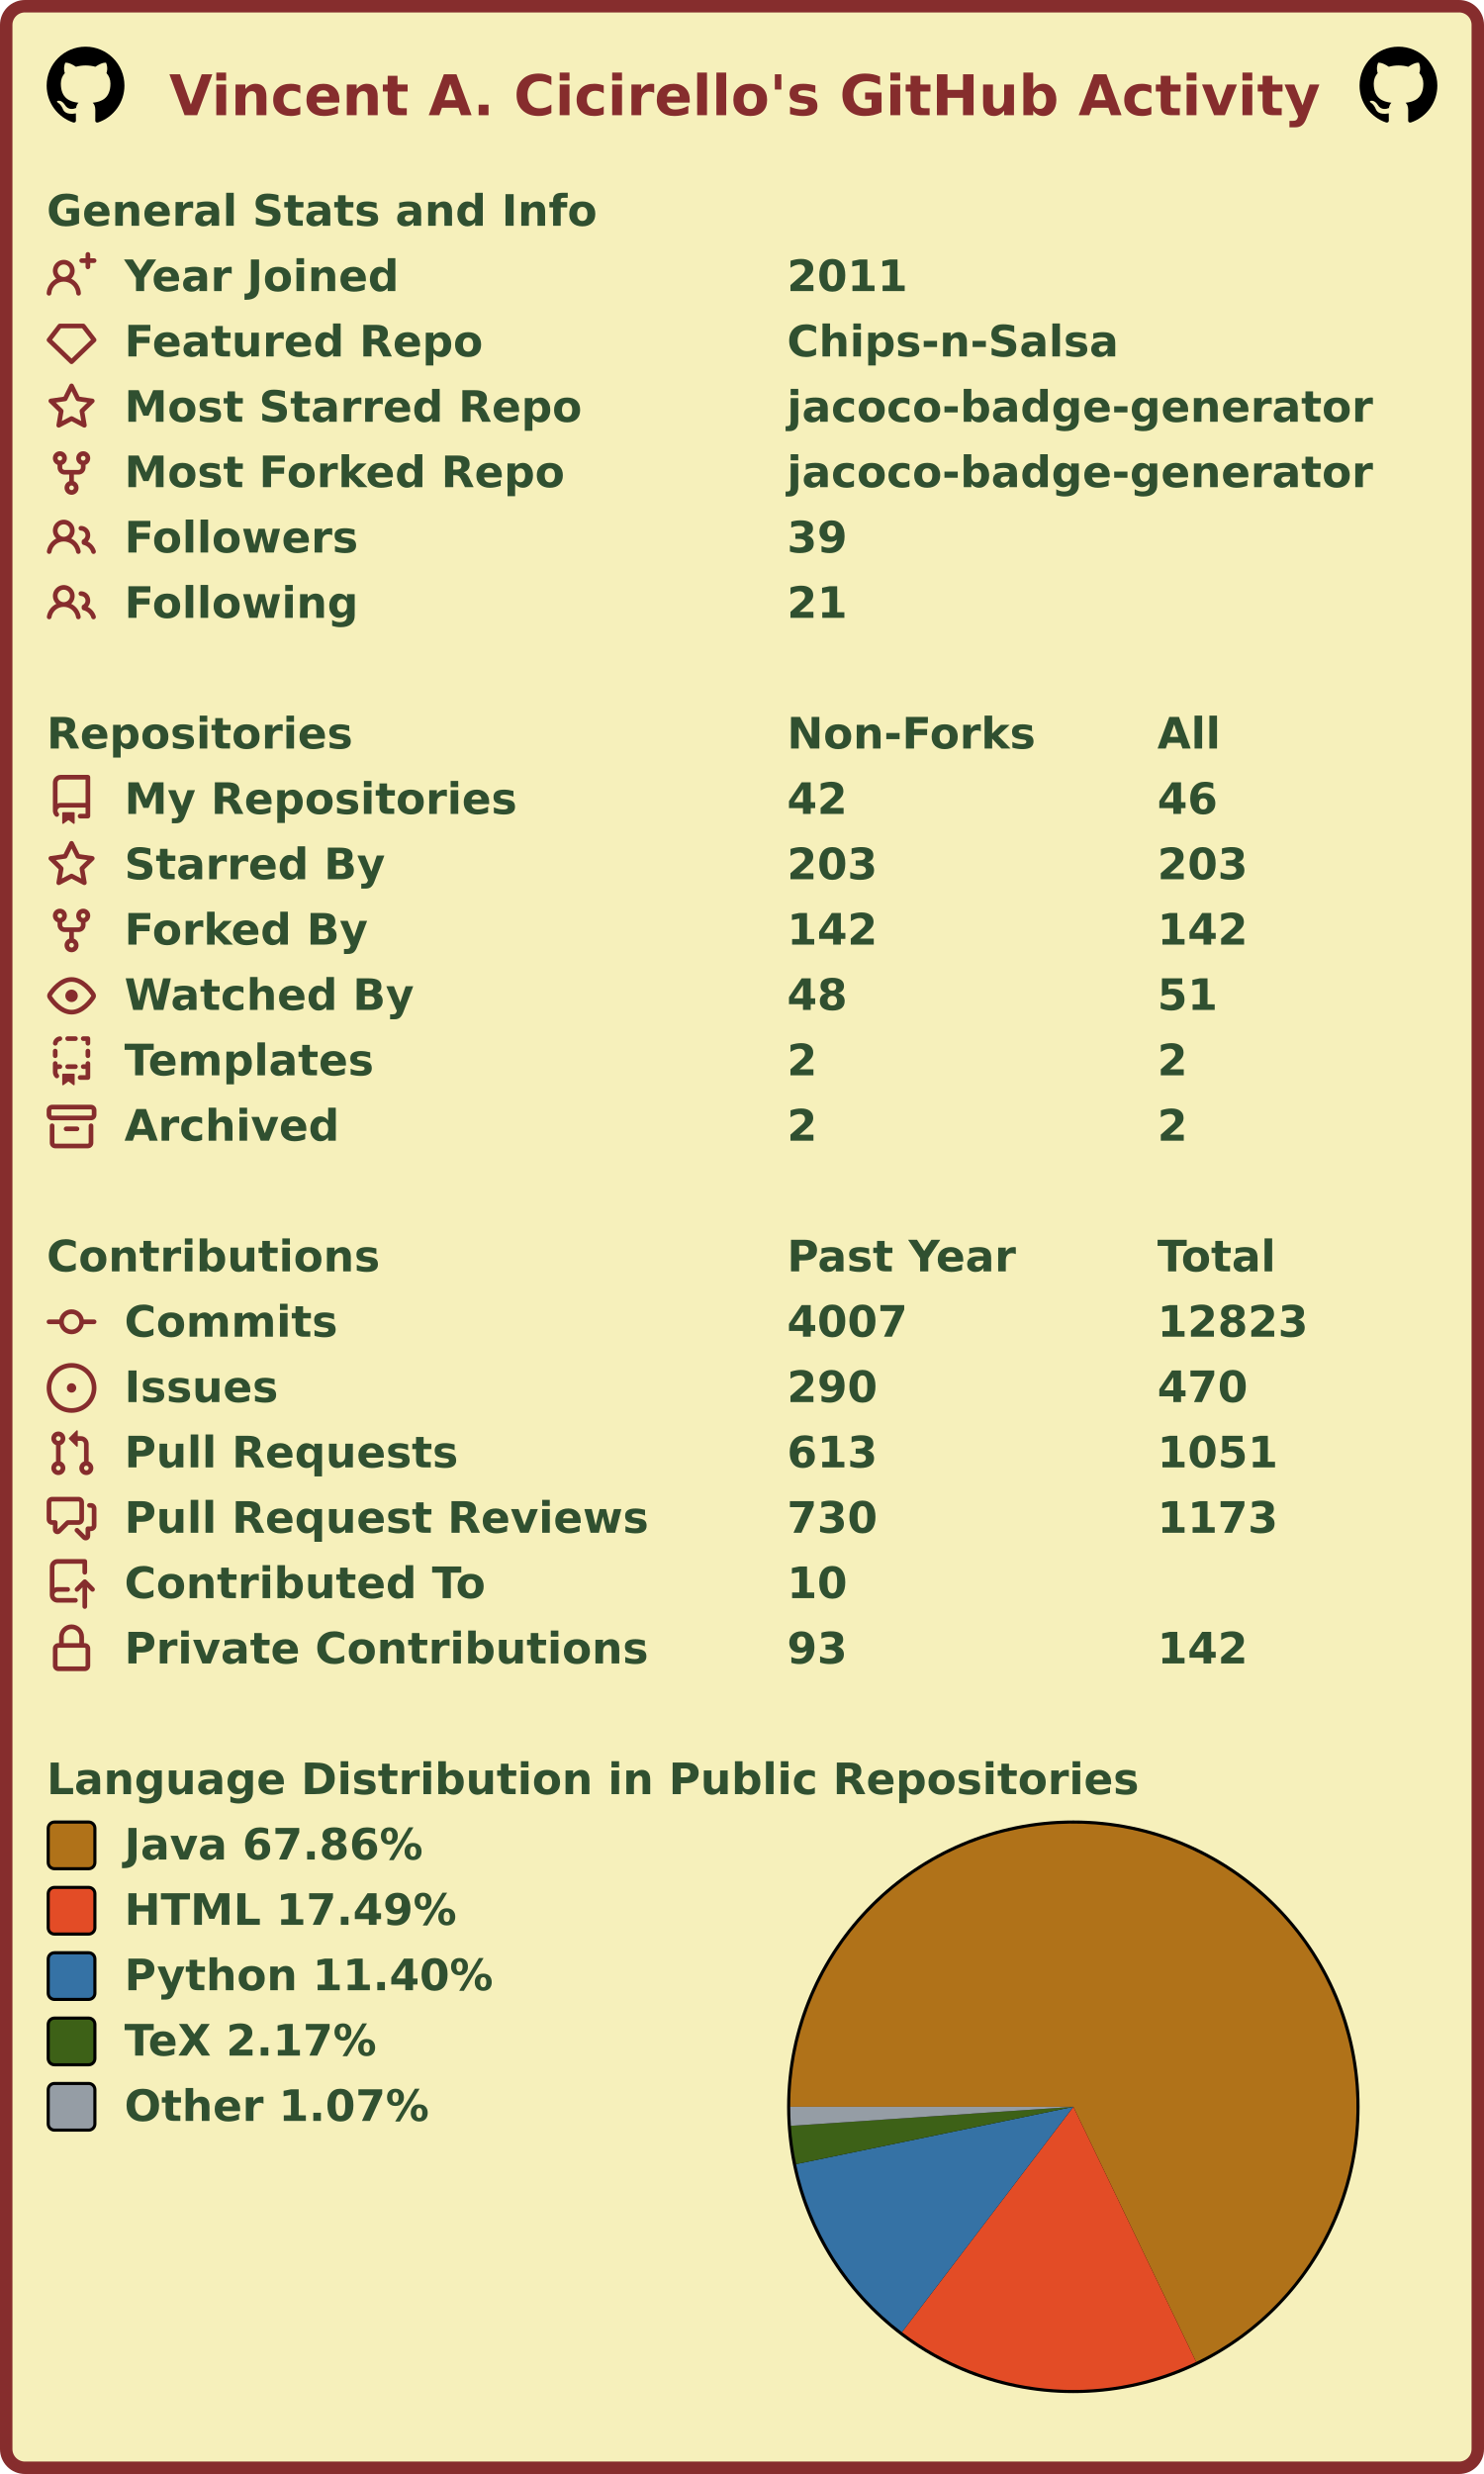
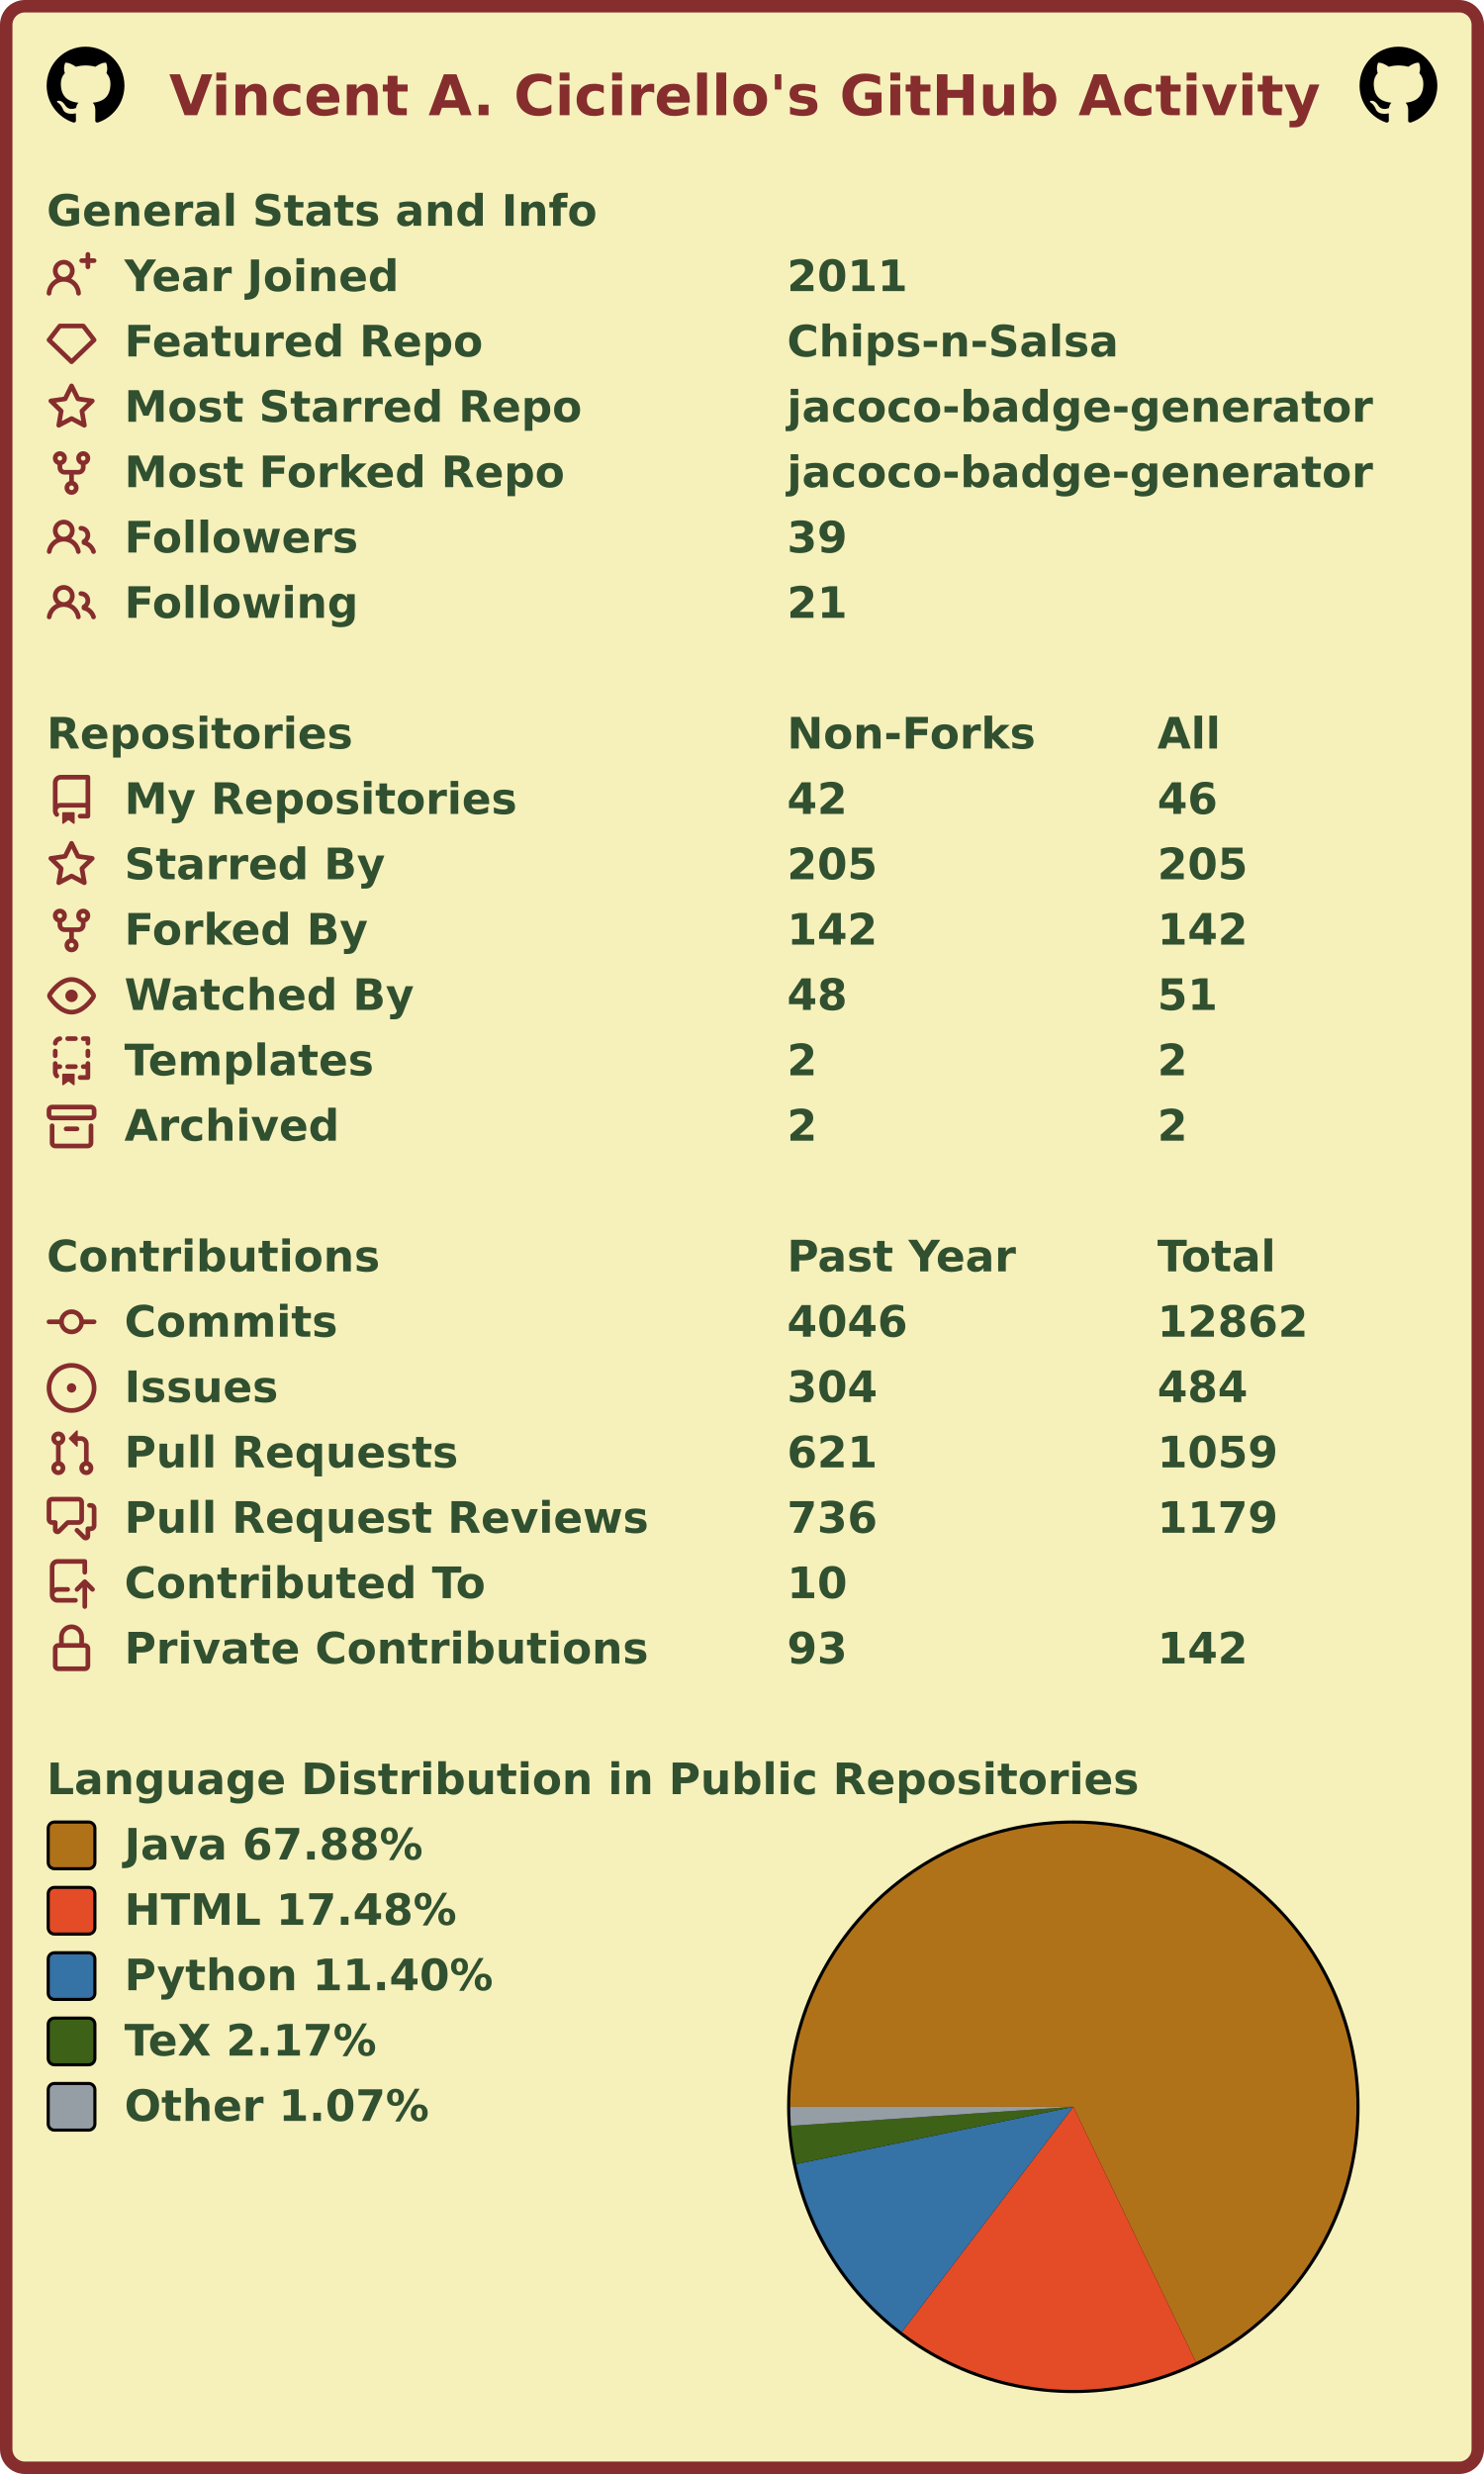
<svg xmlns="http://www.w3.org/2000/svg" width="477" height="795" viewBox="0 0 477 795" lang="en" xml:lang="en">
  <rect x="2" y="2" stroke-width="4" rx="6" width="473" height="791" stroke="#862d2d" fill="#f6f0bb" />
  <g font-weight="600" font-size="110pt" font-family="Verdana,Geneva,DejaVu Sans,sans-serif" text-rendering="geometricPrecision">
    <text x="442" y="301" lengthAdjust="spacingAndGlyphs" textLength="2985" transform="scale(0.123)" fill="#862d2d">Vincent A. Cicirello's GitHub Activity</text>
    <svg x="15" y="15" width="25" height="25" viewBox="0 0 16 16">
      <path fill="#000000" fill-rule="evenodd" d="M8 0C3.58 0 0 3.58 0 8c0 3.54 2.29 6.53 5.47 7.59.4.07.55-.17.55-.38 0-.19-.01-.82-.01-1.49-2.01.37-2.53-.49-2.69-.94-.09-.23-.48-.94-.82-1.13-.28-.15-.68-.52-.01-.53.63-.01 1.08.58 1.23.82.72 1.21 1.87.87 2.33.66.07-.52.28-.87.51-1.07-1.78-.2-3.64-.89-3.64-3.95 0-.87.31-1.59.82-2.15-.08-.2-.36-1.02.08-2.12 0 0 .67-.21 2.2.82.64-.18 1.32-.27 2-.27.68 0 1.36.09 2 .27 1.53-1.04 2.2-.82 2.2-.82.44 1.1.16 1.92.08 2.12.51.56.82 1.27.82 2.15 0 3.07-1.87 3.75-3.65 3.95.29.25.54.73.54 1.48 0 1.07-.01 1.93-.01 2.2 0 .21.15.46.55.38A8.013 8.013 0 0016 8c0-4.42-3.58-8-8-8z" />
    </svg>
    <svg x="437" y="15" width="25" height="25" viewBox="0 0 16 16">
      <path fill="#000000" fill-rule="evenodd" d="M8 0C3.58 0 0 3.58 0 8c0 3.54 2.29 6.53 5.47 7.59.4.07.55-.17.55-.38 0-.19-.01-.82-.01-1.49-2.01.37-2.53-.49-2.69-.94-.09-.23-.48-.94-.82-1.13-.28-.15-.68-.52-.01-.53.63-.01 1.08.58 1.23.82.72 1.21 1.87.87 2.33.66.07-.52.28-.87.51-1.07-1.78-.2-3.64-.89-3.64-3.95 0-.87.31-1.59.82-2.15-.08-.2-.36-1.02.08-2.12 0 0 .67-.21 2.2.82.64-.18 1.32-.27 2-.27.68 0 1.36.09 2 .27 1.53-1.04 2.2-.82 2.2-.82.44 1.1.16 1.92.08 2.12.51.56.82 1.27.82 2.15 0 3.07-1.87 3.75-3.65 3.95.29.25.54.73.54 1.48 0 1.07-.01 1.93-.01 2.2 0 .21.15.46.55.38A8.013 8.013 0 0016 8c0-4.42-3.58-8-8-8z" />
    </svg>
    <g transform="translate(0, 60)" fill="#305030">
      <g transform="translate(15, 0)">
        <g transform="scale(0.095)">
          <text x="0" y="132" textLength="1851" lengthAdjust="spacingAndGlyphs">General Stats and Info</text>
        </g>
      </g>
      <g transform="translate(15, 21)">
        <path fill="#862d2d" fill-rule="evenodd" d="M13.25 0a.75.75 0 01.75.75V2h1.25a.75.75 0 010 1.5H14v1.25a.75.75 0 01-1.5 0V3.5h-1.25a.75.75 0 010-1.5h1.25V.75a.75.75 0 01.75-.75zM5.5 4a2 2 0 100 4 2 2 0 000-4zm2.4 4.548a3.5 3.5 0 10-4.799 0 5.527 5.527 0 00-3.1 4.66.75.75 0 101.498.085A4.01 4.01 0 015.5 9.5a4.01 4.01 0 014.001 3.793.75.75 0 101.498-.086 5.527 5.527 0 00-3.1-4.659z" />
        <g transform="scale(0.095)">
          <text lengthAdjust="spacingAndGlyphs" textLength="932" x="263" y="132">Year Joined</text>
          <text lengthAdjust="spacingAndGlyphs" textLength="420" x="2505" y="132">2011</text>
        </g>
      </g>
      <g transform="translate(15, 42)">
        <path fill="#862d2d" fill-rule="evenodd" d="M3.637 2.291A.75.75 0 014.23 2h7.54a.75.75 0 01.593.291l3.48 4.5a.75.75 0 01-.072.999l-7.25 7a.75.75 0 01-1.042 0l-7.25-7a.75.75 0 01-.072-.999l3.48-4.5zM4.598 3.5L1.754 7.177 8 13.207l6.246-6.03L11.402 3.5H4.598z" />
        <g transform="scale(0.095)">
          <text lengthAdjust="spacingAndGlyphs" textLength="1215" x="263" y="132">Featured Repo</text>
          <text lengthAdjust="spacingAndGlyphs" textLength="1120" x="2505" y="132">Chips-n-Salsa</text>
        </g>
      </g>
      <g transform="translate(15, 63)">
        <path fill="#862d2d" fill-rule="evenodd" d="M8 .25a.75.75 0 01.673.418l1.882 3.815 4.21.612a.75.75 0 01.416 1.279l-3.046 2.97.719 4.192a.75.75 0 01-1.088.791L8 12.347l-3.766 1.98a.75.75 0 01-1.088-.79l.72-4.194L.818 6.374a.75.75 0 01.416-1.28l4.21-.611L7.327.668A.75.75 0 018 .25zm0 2.445L6.615 5.5a.75.75 0 01-.564.41l-3.097.45 2.24 2.184a.75.75 0 01.216.664l-.528 3.084 2.769-1.456a.75.75 0 01.698 0l2.77 1.456-.53-3.084a.75.75 0 01.216-.664l2.24-2.183-3.096-.45a.75.75 0 01-.564-.41L8 2.694v.001z" />
        <g transform="scale(0.095)">
          <text lengthAdjust="spacingAndGlyphs" textLength="1532" x="263" y="132">Most Starred Repo</text>
          <text lengthAdjust="spacingAndGlyphs" textLength="1986" x="2505" y="132">jacoco-badge-generator</text>
        </g>
      </g>
      <g transform="translate(15, 84)">
        <path fill="#862d2d" fill-rule="evenodd" d="M5 3.25a.75.75 0 11-1.5 0 .75.75 0 011.5 0zm0 2.122a2.25 2.25 0 10-1.5 0v.878A2.25 2.25 0 005.75 8.5h1.5v2.128a2.251 2.251 0 101.5 0V8.5h1.5a2.25 2.25 0 002.25-2.25v-.878a2.25 2.25 0 10-1.5 0v.878a.75.75 0 01-.75.75h-4.5A.75.75 0 015 6.25v-.878zm3.75 7.378a.75.75 0 11-1.5 0 .75.75 0 011.5 0zm3-8.75a.75.75 0 100-1.5.75.75 0 000 1.5z" />
        <g transform="scale(0.095)">
          <text lengthAdjust="spacingAndGlyphs" textLength="1485" x="263" y="132">Most Forked Repo</text>
          <text lengthAdjust="spacingAndGlyphs" textLength="1986" x="2505" y="132">jacoco-badge-generator</text>
        </g>
      </g>
      <g transform="translate(15, 105)">
        <path fill="#862d2d" fill-rule="evenodd" d="M5.5 3.5a2 2 0 100 4 2 2 0 000-4zM2 5.5a3.5 3.5 0 115.898 2.549 5.507 5.507 0 013.034 4.084.75.75 0 11-1.482.235 4.001 4.001 0 00-7.9 0 .75.75 0 01-1.482-.236A5.507 5.507 0 013.102 8.05 3.49 3.49 0 012 5.5zM11 4a.75.75 0 100 1.5 1.5 1.5 0 01.666 2.844.75.75 0 00-.416.672v.352a.75.75 0 00.574.73c1.2.289 2.162 1.2 2.522 2.372a.75.75 0 101.434-.44 5.01 5.01 0 00-2.56-3.012A3 3 0 0011 4z" />
        <g transform="scale(0.095)">
          <text lengthAdjust="spacingAndGlyphs" textLength="778" x="263" y="132">Followers</text>
          <text lengthAdjust="spacingAndGlyphs" textLength="210" x="2505" y="132">39</text>
        </g>
      </g>
      <g transform="translate(15, 126)">
        <path fill="#862d2d" fill-rule="evenodd" d="M5.5 3.5a2 2 0 100 4 2 2 0 000-4zM2 5.5a3.5 3.5 0 115.898 2.549 5.507 5.507 0 013.034 4.084.75.75 0 11-1.482.235 4.001 4.001 0 00-7.9 0 .75.75 0 01-1.482-.236A5.507 5.507 0 013.102 8.05 3.49 3.49 0 012 5.5zM11 4a.75.75 0 100 1.5 1.5 1.5 0 01.666 2.844.75.75 0 00-.416.672v.352a.75.75 0 00.574.73c1.2.289 2.162 1.2 2.522 2.372a.75.75 0 101.434-.44 5.01 5.01 0 00-2.56-3.012A3 3 0 0011 4z" />
        <g transform="scale(0.095)">
          <text lengthAdjust="spacingAndGlyphs" textLength="780" x="263" y="132">Following</text>
          <text lengthAdjust="spacingAndGlyphs" textLength="210" x="2505" y="132">21</text>
        </g>
      </g>
    </g>
    <g transform="translate(0, 228)" fill="#305030">
      <g transform="translate(15, 0)">
        <g transform="scale(0.095)">
          <text x="0" y="132" textLength="1020" lengthAdjust="spacingAndGlyphs">Repositories</text>
          <text x="2505" y="132" textLength="832" lengthAdjust="spacingAndGlyphs">Non-Forks</text>
          <text x="3758" y="132" textLength="206" lengthAdjust="spacingAndGlyphs">All</text>
        </g>
      </g>
      <g transform="translate(15, 21)">
        <path fill="#862d2d" fill-rule="evenodd" d="M2 2.5A2.5 2.5 0 014.5 0h8.75a.75.75 0 01.75.75v12.5a.75.75 0 01-.75.75h-2.5a.75.75 0 110-1.5h1.75v-2h-8a1 1 0 00-.714 1.7.75.75 0 01-1.072 1.05A2.495 2.495 0 012 11.5v-9zm10.5-1V9h-8c-.356 0-.694.074-1 .208V2.5a1 1 0 011-1h8zM5 12.25v3.25a.25.25 0 00.4.2l1.45-1.087a.25.25 0 01.3 0L8.6 15.7a.25.25 0 00.4-.2v-3.25a.25.25 0 00-.25-.25h-3.5a.25.25 0 00-.25.25z" />
        <g transform="scale(0.095)">
          <text lengthAdjust="spacingAndGlyphs" textLength="1312" x="263" y="132">My Repositories</text>
          <text lengthAdjust="spacingAndGlyphs" textLength="210" x="2505" y="132">42</text>
          <text lengthAdjust="spacingAndGlyphs" textLength="210" x="3758" y="132">46</text>
        </g>
      </g>
      <g transform="translate(15, 42)">
        <path fill="#862d2d" fill-rule="evenodd" d="M8 .25a.75.75 0 01.673.418l1.882 3.815 4.21.612a.75.75 0 01.416 1.279l-3.046 2.97.719 4.192a.75.75 0 01-1.088.791L8 12.347l-3.766 1.98a.75.75 0 01-1.088-.79l.72-4.194L.818 6.374a.75.75 0 01.416-1.28l4.21-.611L7.327.668A.75.75 0 018 .25zm0 2.445L6.615 5.5a.75.75 0 01-.564.41l-3.097.45 2.24 2.184a.75.75 0 01.216.664l-.528 3.084 2.769-1.456a.75.75 0 01.698 0l2.77 1.456-.53-3.084a.75.75 0 01.216-.664l2.24-2.183-3.096-.45a.75.75 0 01-.564-.41L8 2.694v.001z" />
        <g transform="scale(0.095)">
          <text lengthAdjust="spacingAndGlyphs" textLength="874" x="263" y="132">Starred By</text>
-           <text lengthAdjust="spacingAndGlyphs" textLength="315" x="2505" y="132">203</text>
-           <text lengthAdjust="spacingAndGlyphs" textLength="315" x="3758" y="132">203</text>
+           <text lengthAdjust="spacingAndGlyphs" textLength="315" x="2505" y="132">205</text>
+           <text lengthAdjust="spacingAndGlyphs" textLength="315" x="3758" y="132">205</text>
        </g>
      </g>
      <g transform="translate(15, 63)">
        <path fill="#862d2d" fill-rule="evenodd" d="M5 3.25a.75.75 0 11-1.5 0 .75.75 0 011.5 0zm0 2.122a2.25 2.25 0 10-1.5 0v.878A2.25 2.25 0 005.75 8.5h1.5v2.128a2.251 2.251 0 101.5 0V8.5h1.5a2.25 2.25 0 002.25-2.25v-.878a2.25 2.25 0 10-1.5 0v.878a.75.75 0 01-.75.75h-4.5A.75.75 0 015 6.25v-.878zm3.75 7.378a.75.75 0 11-1.5 0 .75.75 0 011.5 0zm3-8.75a.75.75 0 100-1.5.75.75 0 000 1.5z" />
        <g transform="scale(0.095)">
          <text lengthAdjust="spacingAndGlyphs" textLength="828" x="263" y="132">Forked By</text>
          <text lengthAdjust="spacingAndGlyphs" textLength="315" x="2505" y="132">142</text>
          <text lengthAdjust="spacingAndGlyphs" textLength="315" x="3758" y="132">142</text>
        </g>
      </g>
      <g transform="translate(15, 84)">
        <path fill="#862d2d" fill-rule="evenodd" d="M1.679 7.932c.412-.621 1.242-1.75 2.366-2.717C5.175 4.242 6.527 3.5 8 3.5c1.473 0 2.824.742 3.955 1.715 1.124.967 1.954 2.096 2.366 2.717a.119.119 0 010 .136c-.412.621-1.242 1.75-2.366 2.717C10.825 11.758 9.473 12.5 8 12.5c-1.473 0-2.824-.742-3.955-1.715C2.92 9.818 2.09 8.69 1.679 8.068a.119.119 0 010-.136zM8 2c-1.981 0-3.67.992-4.933 2.078C1.797 5.169.88 6.423.43 7.1a1.619 1.619 0 000 1.798c.45.678 1.367 1.932 2.637 3.024C4.329 13.008 6.019 14 8 14c1.981 0 3.67-.992 4.933-2.078 1.27-1.091 2.187-2.345 2.637-3.023a1.619 1.619 0 000-1.798c-.45-.678-1.367-1.932-2.637-3.023C11.671 2.992 9.981 2 8 2zm0 8a2 2 0 100-4 2 2 0 000 4z" />
        <g transform="scale(0.095)">
          <text lengthAdjust="spacingAndGlyphs" textLength="993" x="263" y="132">Watched By</text>
          <text lengthAdjust="spacingAndGlyphs" textLength="210" x="2505" y="132">48</text>
          <text lengthAdjust="spacingAndGlyphs" textLength="210" x="3758" y="132">51</text>
        </g>
      </g>
      <g transform="translate(15, 105)">
        <path fill="#862d2d" fill-rule="evenodd" d="M6 .75A.75.75 0 016.75 0h2.5a.75.75 0 010 1.5h-2.5A.75.75 0 016 .75zm5 0a.75.75 0 01.75-.75h1.5a.75.75 0 01.75.75v1.5a.75.75 0 01-1.5 0V1.5h-.75A.75.75 0 0111 .75zM4.992.662a.75.75 0 01-.636.848c-.436.063-.783.41-.846.846a.75.75 0 01-1.485-.212A2.501 2.501 0 014.144.025a.75.75 0 01.848.637zM2.75 4a.75.75 0 01.75.75v1.5a.75.75 0 01-1.5 0v-1.5A.75.75 0 012.75 4zm10.5 0a.75.75 0 01.75.75v1.5a.75.75 0 01-1.5 0v-1.5a.75.75 0 01.75-.75zM2.75 8a.75.75 0 01.75.75v.268A1.72 1.72 0 013.75 9h.5a.75.75 0 010 1.5h-.5a.25.25 0 00-.25.25v.75c0 .28.114.532.3.714a.75.75 0 01-1.05 1.072A2.495 2.495 0 012 11.5V8.75A.75.75 0 012.75 8zm10.5 0a.75.75 0 01.75.75v4.5a.75.75 0 01-.75.75h-2.5a.75.75 0 010-1.5h1.75v-2h-.75a.75.75 0 010-1.5h.75v-.25a.75.75 0 01.75-.75zM6 9.75A.75.75 0 016.75 9h2.5a.75.75 0 010 1.5h-2.5A.75.75 0 016 9.75zm-1 2.5v3.25a.25.25 0 00.4.2l1.45-1.087a.25.25 0 01.3 0L8.6 15.7a.25.25 0 00.4-.2v-3.25a.25.25 0 00-.25-.25h-3.5a.25.25 0 00-.25.25z" />
        <g transform="scale(0.095)">
          <text lengthAdjust="spacingAndGlyphs" textLength="868" x="263" y="132">Templates</text>
          <text lengthAdjust="spacingAndGlyphs" textLength="105" x="2505" y="132">2</text>
          <text lengthAdjust="spacingAndGlyphs" textLength="105" x="3758" y="132">2</text>
        </g>
      </g>
      <g transform="translate(15, 126)">
        <path fill="#862d2d" fill-rule="evenodd" d="M1.75 2.5a.25.25 0 00-.25.25v1.5c0 .138.112.25.25.25h12.5a.25.25 0 00.25-.25v-1.5a.25.25 0 00-.25-.25H1.75zM0 2.75C0 1.784.784 1 1.75 1h12.5c.966 0 1.75.784 1.75 1.75v1.5A1.75 1.75 0 0114.25 6H1.75A1.75 1.75 0 010 4.25v-1.5zM1.75 7a.75.75 0 01.75.75v5.5c0 .138.112.25.25.25h10.5a.25.25 0 00.25-.25v-5.5a.75.75 0 111.5 0v5.5A1.75 1.75 0 0113.25 15H2.75A1.75 1.75 0 011 13.25v-5.5A.75.75 0 011.75 7zm4.5 1a.75.75 0 000 1.5h3.5a.75.75 0 100-1.5h-3.5z" />
        <g transform="scale(0.095)">
          <text lengthAdjust="spacingAndGlyphs" textLength="726" x="263" y="132">Archived</text>
          <text lengthAdjust="spacingAndGlyphs" textLength="105" x="2505" y="132">2</text>
          <text lengthAdjust="spacingAndGlyphs" textLength="105" x="3758" y="132">2</text>
        </g>
      </g>
    </g>
    <g transform="translate(0, 396)" fill="#305030">
      <g transform="translate(15, 0)">
        <g transform="scale(0.095)">
          <text x="0" y="132" textLength="1112" lengthAdjust="spacingAndGlyphs">Contributions</text>
          <text x="2505" y="132" textLength="774" lengthAdjust="spacingAndGlyphs">Past Year</text>
          <text x="3758" y="132" textLength="414" lengthAdjust="spacingAndGlyphs">Total</text>
        </g>
      </g>
      <g transform="translate(15, 21)">
        <path fill="#862d2d" fill-rule="evenodd" d="M10.5 7.75a2.5 2.5 0 11-5 0 2.5 2.5 0 015 0zm1.43.75a4.002 4.002 0 01-7.86 0H.75a.75.75 0 110-1.5h3.32a4.001 4.001 0 017.86 0h3.32a.75.75 0 110 1.5h-3.32z" />
        <g transform="scale(0.095)">
          <text lengthAdjust="spacingAndGlyphs" textLength="734" x="263" y="132">Commits</text>
-           <text lengthAdjust="spacingAndGlyphs" textLength="420" x="2505" y="132">4007</text>
-           <text lengthAdjust="spacingAndGlyphs" textLength="525" x="3758" y="132">12823</text>
+           <text lengthAdjust="spacingAndGlyphs" textLength="420" x="2505" y="132">4046</text>
+           <text lengthAdjust="spacingAndGlyphs" textLength="525" x="3758" y="132">12862</text>
        </g>
      </g>
      <g transform="translate(15, 42)">
        <path fill="#862d2d" d="M8 9.5a1.5 1.5 0 100-3 1.5 1.5 0 000 3z" />
        <path fill="#862d2d" fill-rule="evenodd" d="M8 0a8 8 0 100 16A8 8 0 008 0zM1.5 8a6.5 6.5 0 1113 0 6.5 6.5 0 01-13 0z" />
        <g transform="scale(0.095)">
          <text lengthAdjust="spacingAndGlyphs" textLength="512" x="263" y="132">Issues</text>
-           <text lengthAdjust="spacingAndGlyphs" textLength="315" x="2505" y="132">290</text>
-           <text lengthAdjust="spacingAndGlyphs" textLength="315" x="3758" y="132">470</text>
+           <text lengthAdjust="spacingAndGlyphs" textLength="315" x="2505" y="132">304</text>
+           <text lengthAdjust="spacingAndGlyphs" textLength="315" x="3758" y="132">484</text>
        </g>
      </g>
      <g transform="translate(15, 63)">
        <path fill="#862d2d" fill-rule="evenodd" d="M7.177 3.073L9.573.677A.25.25 0 0110 .854v4.792a.25.25 0 01-.427.177L7.177 3.427a.25.25 0 010-.354zM3.75 2.5a.75.75 0 100 1.5.75.75 0 000-1.5zm-2.25.75a2.25 2.25 0 113 2.122v5.256a2.251 2.251 0 11-1.5 0V5.372A2.25 2.25 0 011.5 3.25zM11 2.5h-1V4h1a1 1 0 011 1v5.628a2.251 2.251 0 101.5 0V5A2.5 2.5 0 0011 2.5zm1 10.25a.75.75 0 111.5 0 .75.75 0 01-1.5 0zM3.75 12a.75.75 0 100 1.5.75.75 0 000-1.5z" />
        <g transform="scale(0.095)">
          <text lengthAdjust="spacingAndGlyphs" textLength="1113" x="263" y="132">Pull Requests</text>
-           <text lengthAdjust="spacingAndGlyphs" textLength="315" x="2505" y="132">613</text>
-           <text lengthAdjust="spacingAndGlyphs" textLength="420" x="3758" y="132">1051</text>
+           <text lengthAdjust="spacingAndGlyphs" textLength="315" x="2505" y="132">621</text>
+           <text lengthAdjust="spacingAndGlyphs" textLength="420" x="3758" y="132">1059</text>
        </g>
      </g>
      <g transform="translate(15, 84)">
        <path fill="#862d2d" fill-rule="evenodd" d="M1.5 2.75a.25.25 0 01.25-.25h8.5a.25.25 0 01.25.25v5.5a.25.25 0 01-.25.25h-3.5a.75.75 0 00-.53.22L3.5 11.44V9.25a.75.75 0 00-.75-.75h-1a.25.25 0 01-.25-.25v-5.5zM1.75 1A1.75 1.75 0 000 2.75v5.5C0 9.216.784 10 1.75 10H2v1.543a1.457 1.457 0 002.487 1.03L7.061 10h3.189A1.75 1.75 0 0012 8.25v-5.5A1.75 1.75 0 0010.25 1h-8.5zM14.5 4.75a.25.25 0 00-.25-.25h-.5a.75.75 0 110-1.5h.5c.966 0 1.75.784 1.75 1.75v5.5A1.75 1.75 0 0114.25 12H14v1.543a1.457 1.457 0 01-2.487 1.03L9.22 12.28a.75.75 0 111.06-1.06l2.22 2.22v-2.19a.75.75 0 01.75-.75h1a.25.25 0 00.25-.25v-5.5z" />
        <g transform="scale(0.095)">
          <text lengthAdjust="spacingAndGlyphs" textLength="1762" x="263" y="132">Pull Request Reviews</text>
-           <text lengthAdjust="spacingAndGlyphs" textLength="315" x="2505" y="132">730</text>
-           <text lengthAdjust="spacingAndGlyphs" textLength="420" x="3758" y="132">1173</text>
+           <text lengthAdjust="spacingAndGlyphs" textLength="315" x="2505" y="132">736</text>
+           <text lengthAdjust="spacingAndGlyphs" textLength="420" x="3758" y="132">1179</text>
        </g>
      </g>
      <g transform="translate(15, 105)">
        <path fill="#862d2d" fill-rule="evenodd" d="M1 2.5A2.5 2.5 0 013.5 0h8.75a.75.75 0 01.75.75v3.5a.75.75 0 01-1.5 0V1.5h-8a1 1 0 00-1 1v6.708A2.492 2.492 0 013.5 9h3.25a.75.75 0 010 1.5H3.5a1 1 0 100 2h5.75a.75.75 0 010 1.5H3.5A2.5 2.5 0 011 11.5v-9zm13.23 7.79a.75.75 0 001.06-1.06l-2.505-2.505a.75.75 0 00-1.06 0L9.22 9.229a.75.75 0 001.06 1.061l1.225-1.224v6.184a.75.75 0 001.5 0V9.066l1.224 1.224z" />
        <g transform="scale(0.095)">
          <text lengthAdjust="spacingAndGlyphs" textLength="1234" x="263" y="132">Contributed To</text>
          <text lengthAdjust="spacingAndGlyphs" textLength="210" x="2505" y="132">10</text>
        </g>
      </g>
      <g transform="translate(15, 126)">
        <path fill="#862d2d" fill-rule="evenodd" d="M4 4v2h-.25A1.75 1.75 0 002 7.75v5.5c0 .966.784 1.75 1.75 1.75h8.5A1.75 1.75 0 0014 13.25v-5.5A1.75 1.75 0 0012.25 6H12V4a4 4 0 10-8 0zm6.5 2V4a2.5 2.5 0 00-5 0v2h5zM12 7.5h.25a.25.25 0 01.25.25v5.5a.25.25 0 01-.25.25h-8.5a.25.25 0 01-.25-.25v-5.5a.25.25 0 01.25-.25H12z" />
        <g transform="scale(0.095)">
          <text lengthAdjust="spacingAndGlyphs" textLength="1742" x="263" y="132">Private Contributions</text>
          <text lengthAdjust="spacingAndGlyphs" textLength="210" x="2505" y="132">93</text>
          <text lengthAdjust="spacingAndGlyphs" textLength="315" x="3758" y="132">142</text>
        </g>
      </g>
    </g>
    <g transform="translate(0, 564)" fill="#305030">
      <g transform="translate(15, 0)">
        <g transform="scale(0.095)">
          <text x="0" y="132" textLength="3652" lengthAdjust="spacingAndGlyphs">Language Distribution in Public Repositories</text>
        </g>
      </g>
      <g transform="translate(253, 21)">
        <circle cx="92" cy="92" r="92" fill="#000000" />
      </g>
      <g transform="translate(254, 22)">
        <g>
-           <path fill-rule="evenodd" fill="#b07219" d="M 0.0,91 A 91 91 0 1 1 130.478 172.991 L 91,91 Z" />
-           <path fill-rule="evenodd" fill="#e34c26" d="M 130.478,172.991 A 91 91 0 0 1 35.906 163.427 L 91,91 Z" />
-           <path fill-rule="evenodd" fill="#3572A5" d="M 35.906,163.427 A 91 91 0 0 1 1.885 109.427 L 91,91 Z" />
-           <path fill-rule="evenodd" fill="#3D6117" d="M 1.885,109.427 A 91 91 0 0 1 0.206 97.12 L 91,91 Z" />
-           <path fill-rule="evenodd" fill="#959da5" d="M 0.206,97.12 A 91 91 0 0 1 0.0 91 L 91,91 Z" />
+           <path fill-rule="evenodd" fill="#b07219" d="M 0.0,91 A 91 91 0 1 1 130.388 173.034 L 91,91 Z" />
+           <path fill-rule="evenodd" fill="#e34c26" d="M 130.388,173.034 A 91 91 0 0 1 35.87 163.399 L 91,91 Z" />
+           <path fill-rule="evenodd" fill="#3572A5" d="M 35.87,163.399 A 91 91 0 0 1 1.883 109.417 L 91,91 Z" />
+           <path fill-rule="evenodd" fill="#3D6117" d="M 1.883,109.417 A 91 91 0 0 1 0.206 97.117 L 91,91 Z" />
+           <path fill-rule="evenodd" fill="#959da5" d="M 0.206,97.117 A 91 91 0 0 1 0.0 91 L 91,91 Z" />
          <animateTransform attributeName="transform" attributeType="XML" type="rotate" from="0 91 91" to="360 91 91" dur="10s" repeatCount="indefinite" />
        </g>
      </g>
      <g transform="translate(15, 21)">
        <rect x="0.5" y="0.5" rx="2" width="15" height="15" fill="#b07219" stroke-width="1" stroke="#000000" />
-         <text transform="scale(0.095)" x="263" y="132" textLength="1038" lengthAdjust="spacingAndGlyphs">Java 67.86%</text>
+         <text transform="scale(0.095)" x="263" y="132" textLength="1038" lengthAdjust="spacingAndGlyphs">Java 67.88%</text>
      </g>
      <g transform="translate(15, 42)">
        <rect x="0.5" y="0.5" rx="2" width="15" height="15" fill="#e34c26" stroke-width="1" stroke="#000000" />
-         <text transform="scale(0.095)" x="263" y="132" textLength="1142" lengthAdjust="spacingAndGlyphs">HTML 17.49%</text>
+         <text transform="scale(0.095)" x="263" y="132" textLength="1142" lengthAdjust="spacingAndGlyphs">HTML 17.48%</text>
      </g>
      <g transform="translate(15, 63)">
        <rect x="0.5" y="0.5" rx="2" width="15" height="15" fill="#3572A5" stroke-width="1" stroke="#000000" />
        <text transform="scale(0.095)" x="263" y="132" textLength="1254" lengthAdjust="spacingAndGlyphs">Python 11.40%</text>
      </g>
      <g transform="translate(15, 84)">
        <rect x="0.5" y="0.5" rx="2" width="15" height="15" fill="#3D6117" stroke-width="1" stroke="#000000" />
        <text transform="scale(0.095)" x="263" y="132" textLength="894" lengthAdjust="spacingAndGlyphs">TeX 2.17%</text>
      </g>
      <g transform="translate(15, 105)">
        <rect x="0.5" y="0.5" rx="2" width="15" height="15" fill="#959da5" stroke-width="1" stroke="#000000" />
        <text transform="scale(0.095)" x="263" y="132" textLength="1047" lengthAdjust="spacingAndGlyphs">Other 1.07%</text>
      </g>
    </g>
  </g>
</svg>
